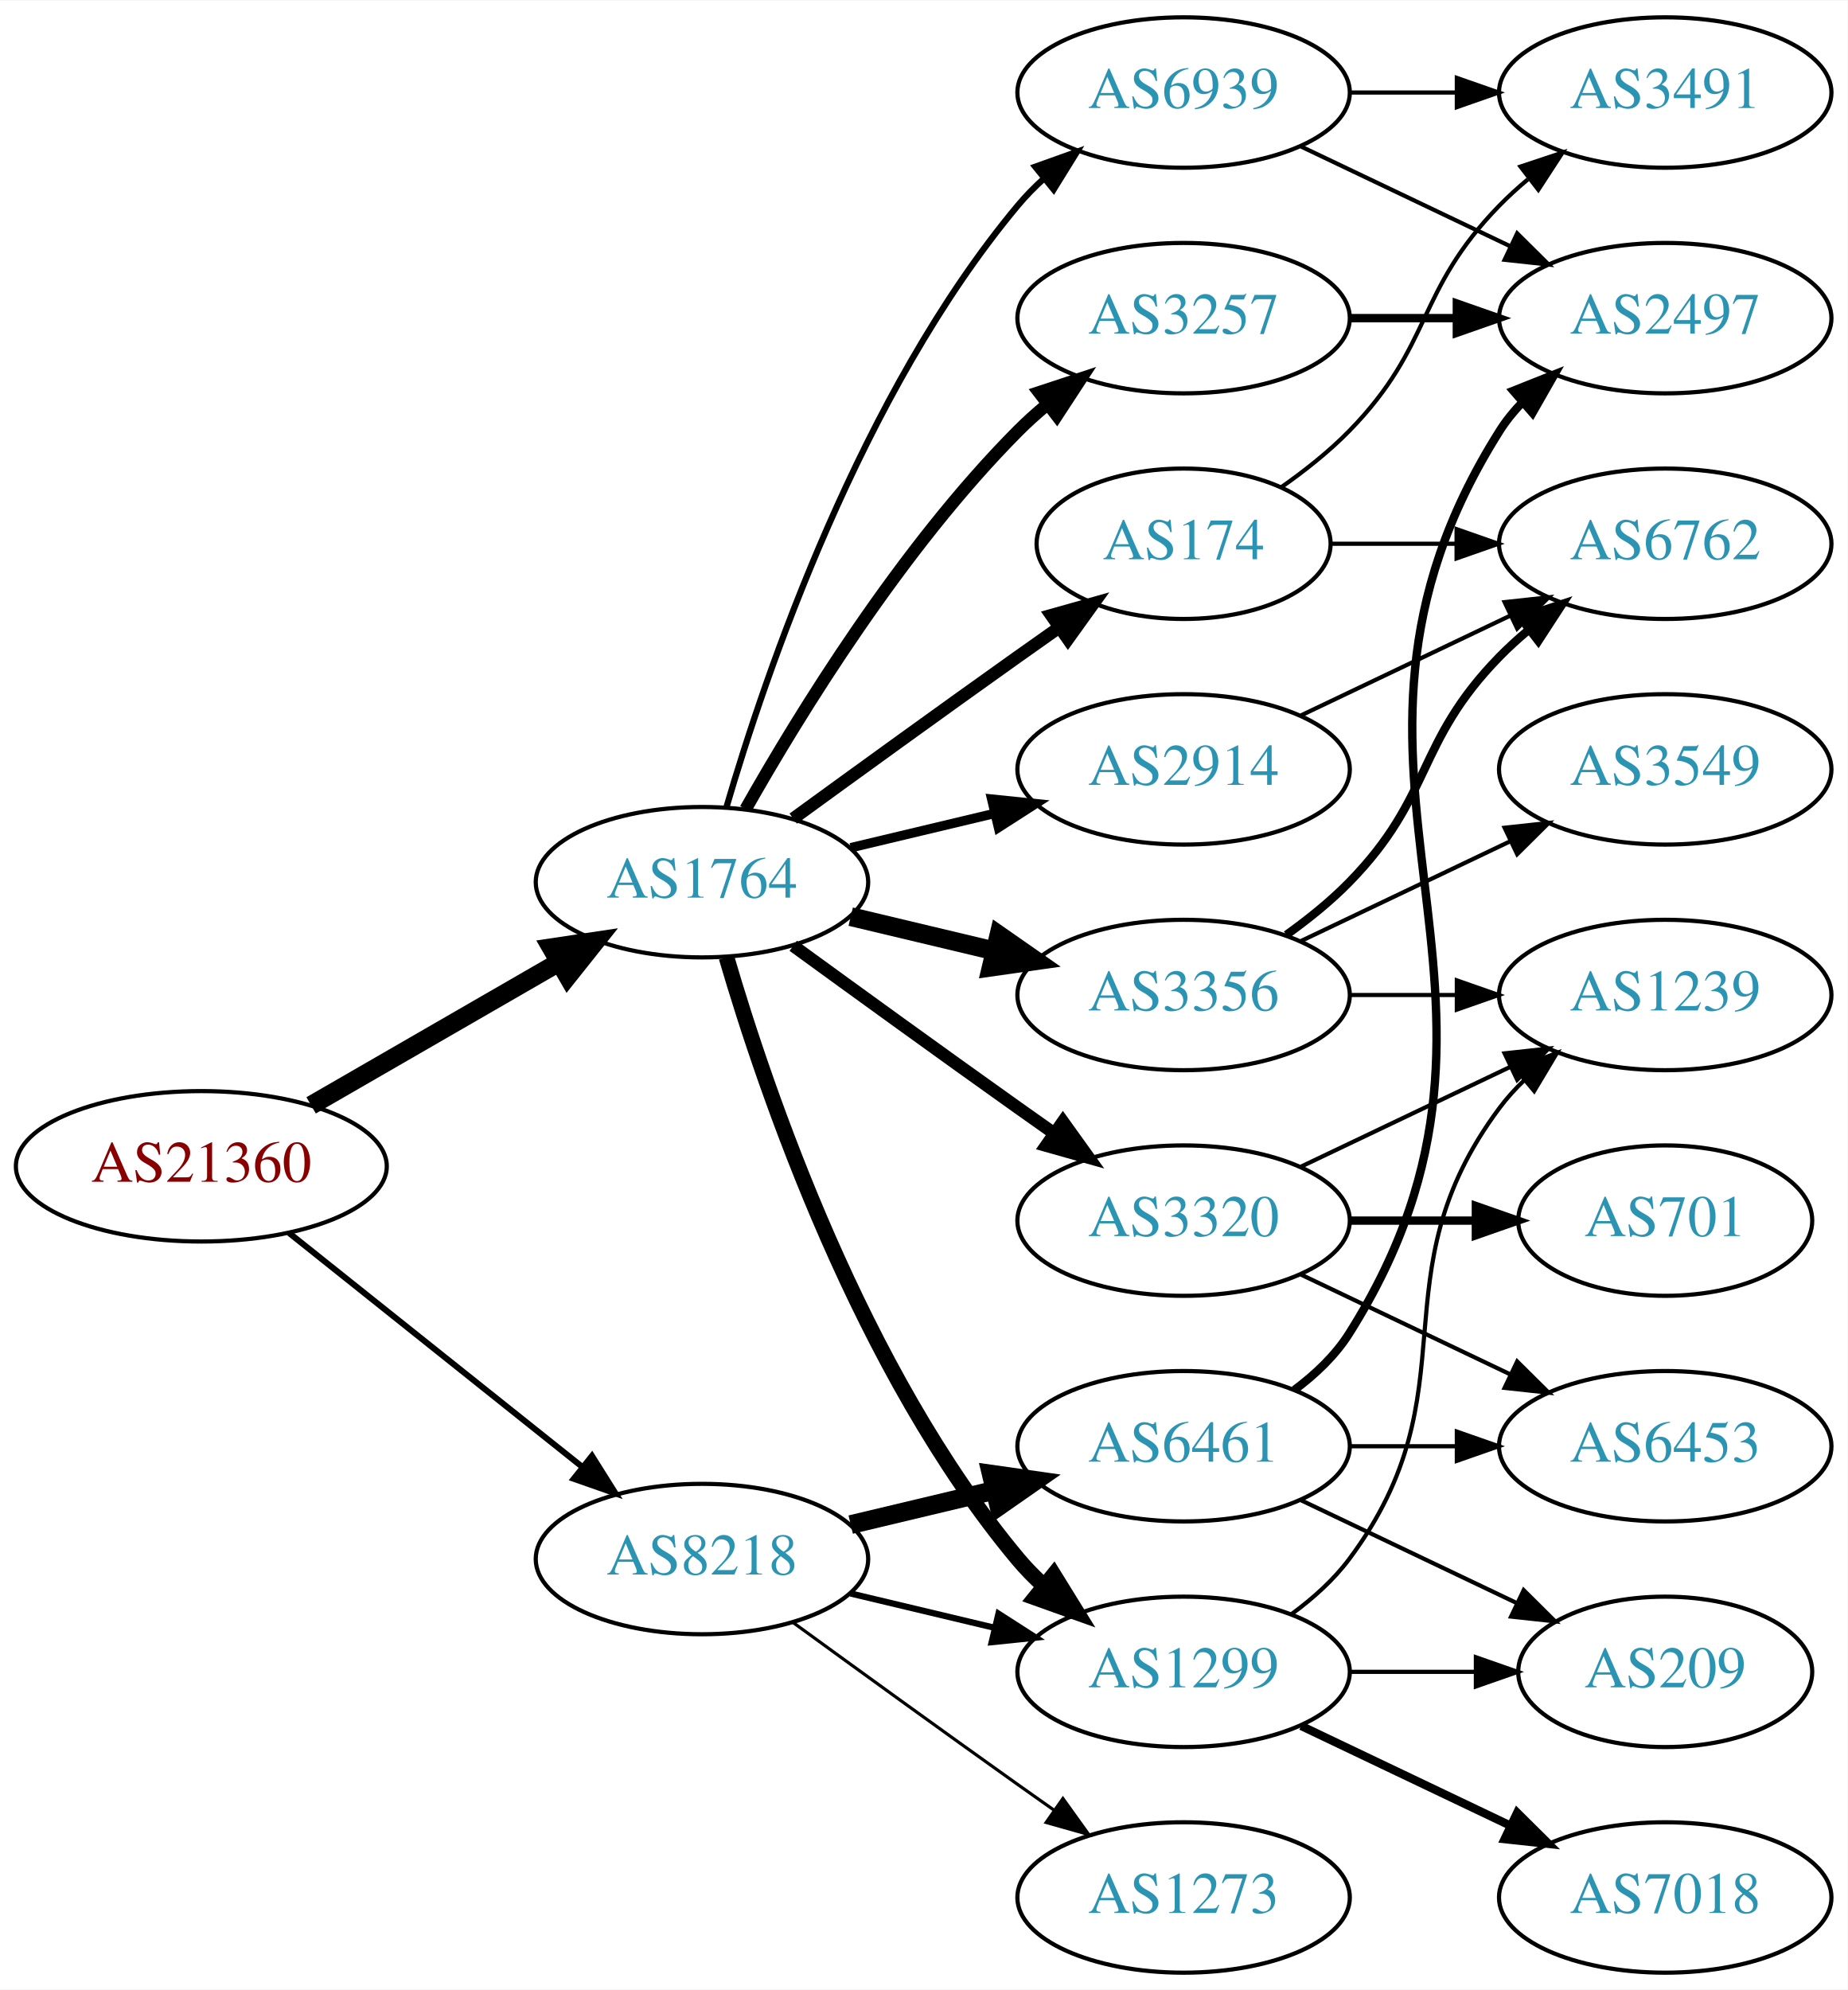
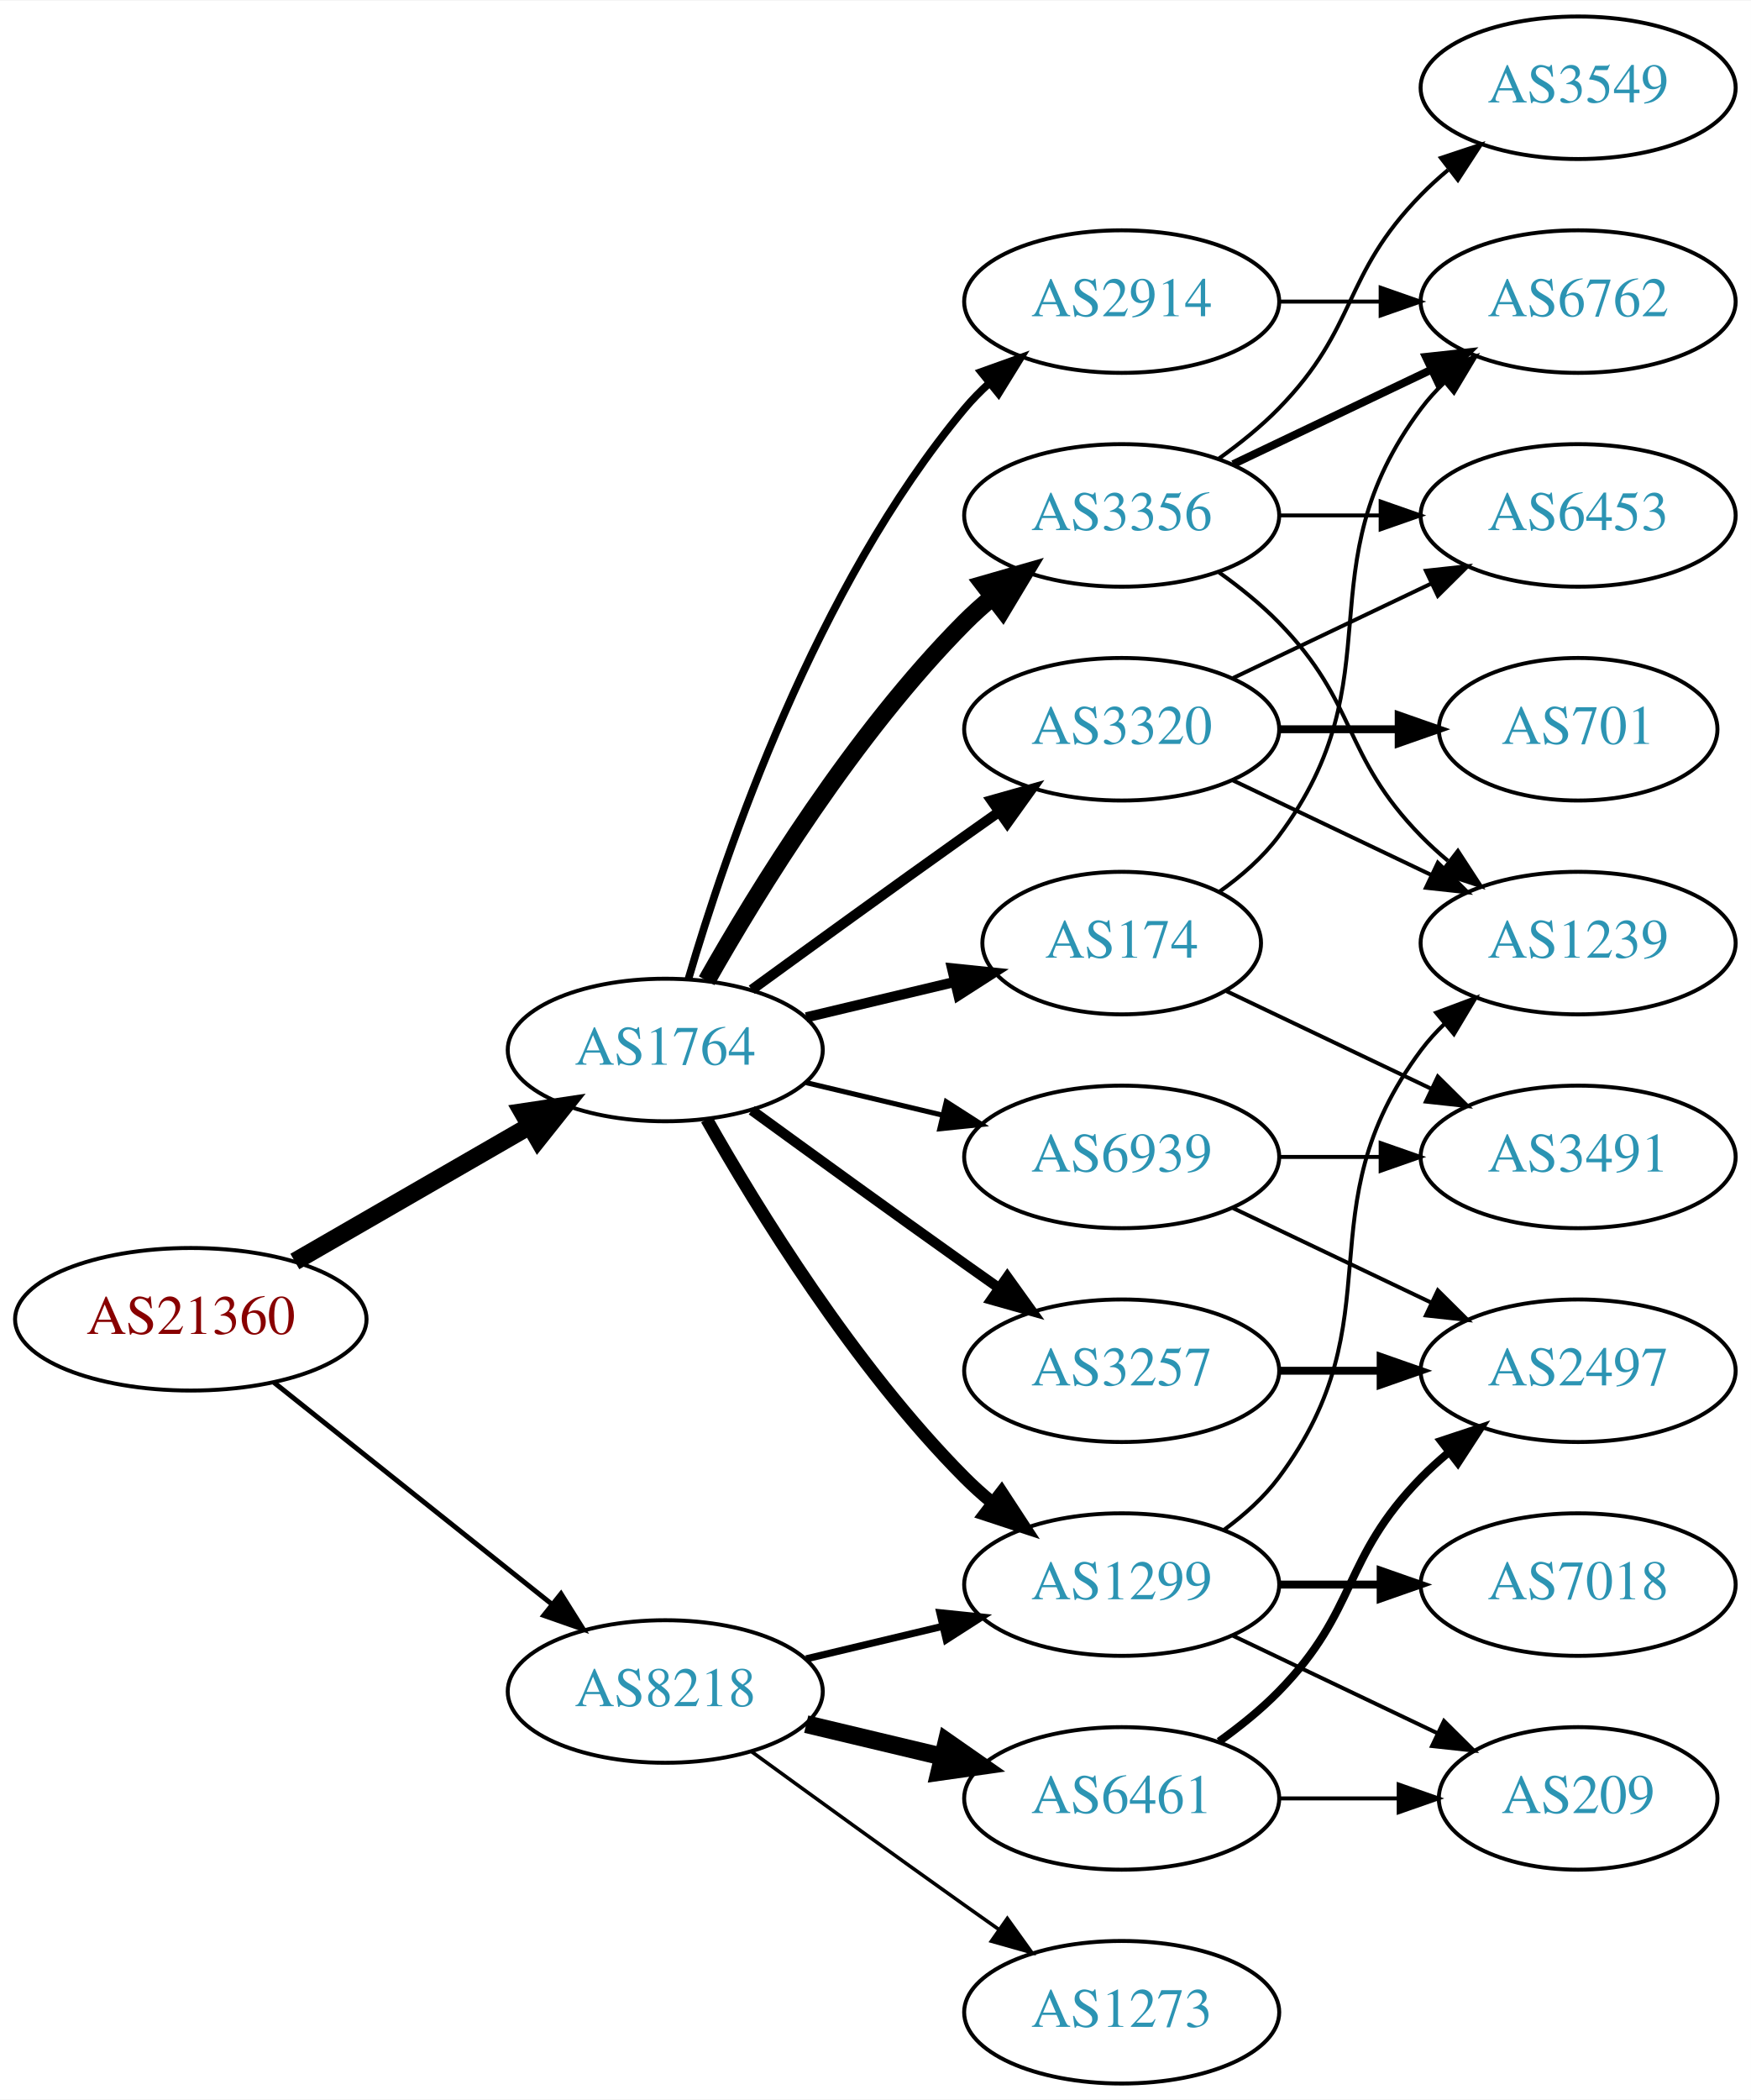
- <svg xmlns="http://www.w3.org/2000/svg" xmlns:xlink="http://www.w3.org/1999/xlink" width="442pt" height="476pt" viewBox="0.00 0.00 442.27 476.00">
-   <g id="graph0" class="graph" transform="scale(1 1) rotate(0) translate(4 472)">
-     <polygon fill="white" stroke="none" points="-4,4 -4,-472 438.271,-472 438.271,4 -4,4" />
+ <svg xmlns="http://www.w3.org/2000/svg" xmlns:xlink="http://www.w3.org/1999/xlink" width="442pt" height="530pt" viewBox="0.00 0.00 442.27 530.00">
+   <g id="graph0" class="graph" transform="scale(1 1) rotate(0) translate(4 526)">
+     <polygon fill="white" stroke="none" points="-4,4 -4,-526 438.271,-526 438.271,4 -4,4" />
    <g id="node1" class="node">
      <g id="a_node1">
        <a xlink:href="/asn/21360" xlink:title="AS21360 ~ Horneckgasse 8 [AT]">
          <ellipse fill="#ffffff" stroke="black" cx="44.196" cy="-193" rx="44.393" ry="18" />
          <text text-anchor="middle" x="44.196" y="-189.3" font-family="Times,serif" font-size="14.00" fill="#880000">AS21360</text>
        </a>
      </g>
    </g>
    <g id="node2" class="node">
      <g id="a_node2">
        <a xlink:href="/asn/1764" xlink:title="AS1764 ~ NEXTLAYER-AS [AT]">
          <ellipse fill="#ffffff" stroke="black" cx="164.039" cy="-261" rx="39.794" ry="18" />
          <text text-anchor="middle" x="164.039" y="-257.3" font-family="Times,serif" font-size="14.00" fill="#2c94b3">AS1764</text>
        </a>
      </g>
    </g>
    <g id="edge1" class="edge">
      <path fill="none" stroke="black" stroke-width="4.5" d="M70.476,-207.588C87.796,-217.582 110.947,-230.941 129.763,-241.799" />
      <polygon fill="black" stroke="black" stroke-width="4.5" points="127.978,-245.314 138.607,-246.902 131.914,-238.493 127.978,-245.314" />
    </g>
    <g id="node3" class="node">
      <g id="a_node3">
        <a xlink:href="/asn/8218" xlink:title="AS8218 ~ legacy Neotelecoms [FR]">
          <ellipse fill="#ffffff" stroke="black" cx="164.039" cy="-99" rx="39.794" ry="18" />
          <text text-anchor="middle" x="164.039" y="-95.3" font-family="Times,serif" font-size="14.00" fill="#2c94b3">AS8218</text>
        </a>
      </g>
    </g>
    <g id="edge2" class="edge">
-       <path fill="none" stroke="black" stroke-width="1.446" d="M65.186,-177.054C84.518,-161.634 113.969,-138.141 135.512,-120.957" />
-       <polygon fill="black" stroke="black" stroke-width="1.446" points="137.708,-123.682 143.343,-114.71 133.343,-118.21 137.708,-123.682" />
+       <path fill="none" stroke="black" stroke-width="1.241" d="M65.186,-177.054C84.518,-161.634 113.969,-138.141 135.512,-120.957" />
+       <polygon fill="black" stroke="black" stroke-width="1.241" points="137.708,-123.682 143.343,-114.71 133.343,-118.21 137.708,-123.682" />
    </g>
    <g id="node4" class="node">
      <g id="a_node4">
        <a xlink:href="/asn/1299" xlink:title="AS1299 ~ Telia Carrier [EU]">
-           <ellipse fill="#ffffff" stroke="black" cx="279.332" cy="-72" rx="39.794" ry="18" />
-           <text text-anchor="middle" x="279.332" y="-68.3" font-family="Times,serif" font-size="14.00" fill="#2c94b3">AS1299</text>
+           <ellipse fill="#ffffff" stroke="black" cx="279.332" cy="-126" rx="39.794" ry="18" />
+           <text text-anchor="middle" x="279.332" y="-122.3" font-family="Times,serif" font-size="14.00" fill="#2c94b3">AS1299</text>
        </a>
      </g>
    </g>
    <g id="edge3" class="edge">
-       <path fill="none" stroke="black" stroke-width="3.75" d="M169.913,-242.998C179.227,-211.156 202.043,-144.019 239.685,-99 241.555,-96.763 243.654,-94.626 245.88,-92.604" />
-       <polygon fill="black" stroke="black" stroke-width="3.75" points="248.227,-95.207 253.799,-86.196 243.823,-89.766 248.227,-95.207" />
+       <path fill="none" stroke="black" stroke-width="3.214" d="M174.498,-243.51C187.28,-220.904 211.712,-181.114 239.685,-153 241.796,-150.879 244.092,-148.812 246.477,-146.829" />
+       <polygon fill="black" stroke="black" stroke-width="3.214" points="248.993,-149.31 254.793,-140.444 244.73,-143.758 248.993,-149.31" />
    </g>
    <g id="node5" class="node">
      <g id="a_node5">
-         <a xlink:href="/asn/3257" xlink:title="AS3257 ~ GTT [DE]">
+         <a xlink:href="/asn/3356" xlink:title="AS3356 ~ Level 3 Parent, LLC [US]">
          <ellipse fill="#ffffff" stroke="black" cx="279.332" cy="-396" rx="39.794" ry="18" />
-           <text text-anchor="middle" x="279.332" y="-392.3" font-family="Times,serif" font-size="14.00" fill="#2c94b3">AS3257</text>
+           <text text-anchor="middle" x="279.332" y="-392.3" font-family="Times,serif" font-size="14.00" fill="#2c94b3">AS3356</text>
        </a>
      </g>
    </g>
    <g id="edge4" class="edge">
-       <path fill="none" stroke="black" stroke-width="3" d="M174.498,-278.49C187.28,-301.096 211.712,-340.886 239.685,-369 241.796,-371.121 244.092,-373.188 246.477,-375.171" />
-       <polygon fill="black" stroke="black" stroke-width="3" points="244.73,-378.242 254.793,-381.556 248.993,-372.69 244.73,-378.242" />
+       <path fill="none" stroke="black" stroke-width="4.5" d="M174.498,-278.49C187.28,-301.096 211.712,-340.886 239.685,-369 241.796,-371.121 244.092,-373.188 246.477,-375.171" />
+       <polygon fill="black" stroke="black" stroke-width="4.5" points="244.463,-378.589 254.793,-381.556 249.259,-372.343 244.463,-378.589" />
    </g>
    <g id="node6" class="node">
      <g id="a_node6">
-         <a xlink:href="/asn/2914" xlink:title="AS2914 ~ NTT America, Inc. [US]">
-           <ellipse fill="#ffffff" stroke="black" cx="279.332" cy="-288" rx="39.794" ry="18" />
-           <text text-anchor="middle" x="279.332" y="-284.3" font-family="Times,serif" font-size="14.00" fill="#2c94b3">AS2914</text>
+         <a xlink:href="/asn/3320" xlink:title="AS3320 ~ DTAG [DE]">
+           <ellipse fill="#ffffff" stroke="black" cx="279.332" cy="-342" rx="39.794" ry="18" />
+           <text text-anchor="middle" x="279.332" y="-338.3" font-family="Times,serif" font-size="14.00" fill="#2c94b3">AS3320</text>
        </a>
      </g>
    </g>
    <g id="edge5" class="edge">
-       <path fill="none" stroke="black" stroke-width="2.25" d="M199.646,-269.248C210.517,-271.838 222.671,-274.735 234.114,-277.462" />
-       <polygon fill="black" stroke="black" stroke-width="2.25" points="233.397,-280.889 243.936,-279.803 235.02,-274.08 233.397,-280.889" />
+       <path fill="none" stroke="black" stroke-width="2.571" d="M185.887,-276.222C200.821,-287.091 221.435,-302.025 239.685,-315 242.506,-317.005 245.449,-319.085 248.397,-321.159" />
+       <polygon fill="black" stroke="black" stroke-width="2.571" points="246.424,-324.05 256.621,-326.926 250.443,-318.319 246.424,-324.05" />
    </g>
    <g id="node7" class="node">
      <g id="a_node7">
-         <a xlink:href="/asn/3356" xlink:title="AS3356 ~ Level 3 Parent, LLC [US]">
-           <ellipse fill="#ffffff" stroke="black" cx="279.332" cy="-234" rx="39.794" ry="18" />
-           <text text-anchor="middle" x="279.332" y="-230.3" font-family="Times,serif" font-size="14.00" fill="#2c94b3">AS3356</text>
+         <a xlink:href="/asn/2914" xlink:title="AS2914 ~ NTT America, Inc. [US]">
+           <ellipse fill="#ffffff" stroke="black" cx="279.332" cy="-450" rx="39.794" ry="18" />
+           <text text-anchor="middle" x="279.332" y="-446.3" font-family="Times,serif" font-size="14.00" fill="#2c94b3">AS2914</text>
        </a>
      </g>
    </g>
    <g id="edge6" class="edge">
-       <path fill="none" stroke="black" stroke-width="4.5" d="M199.646,-252.752C210.517,-250.162 222.671,-247.265 234.114,-244.538" />
-       <polygon fill="black" stroke="black" stroke-width="4.5" points="235.122,-248.346 243.936,-242.197 233.296,-240.685 235.122,-248.346" />
+       <path fill="none" stroke="black" stroke-width="1.929" d="M169.913,-279.002C179.227,-310.844 202.043,-377.981 239.685,-423 241.555,-425.237 243.654,-427.374 245.88,-429.396" />
+       <polygon fill="black" stroke="black" stroke-width="1.929" points="243.823,-432.234 253.799,-435.804 248.227,-426.793 243.823,-432.234" />
    </g>
    <g id="node8" class="node">
      <g id="a_node8">
-         <a xlink:href="/asn/3320" xlink:title="AS3320 ~ DTAG [DE]">
-           <ellipse fill="#ffffff" stroke="black" cx="279.332" cy="-180" rx="39.794" ry="18" />
-           <text text-anchor="middle" x="279.332" y="-176.3" font-family="Times,serif" font-size="14.00" fill="#2c94b3">AS3320</text>
+         <a xlink:href="/asn/174" xlink:title="AS174 ~ Cogent Communications [US]">
+           <ellipse fill="#ffffff" stroke="black" cx="279.332" cy="-288" rx="35.194" ry="18" />
+           <text text-anchor="middle" x="279.332" y="-284.3" font-family="Times,serif" font-size="14.00" fill="#2c94b3">AS174</text>
        </a>
      </g>
    </g>
    <g id="edge7" class="edge">
-       <path fill="none" stroke="black" stroke-width="3" d="M185.887,-245.778C200.821,-234.909 221.435,-219.975 239.685,-207 242.506,-204.995 245.449,-202.915 248.397,-200.841" />
-       <polygon fill="black" stroke="black" stroke-width="3" points="250.443,-203.681 256.621,-195.074 246.424,-197.95 250.443,-203.681" />
+       <path fill="none" stroke="black" stroke-width="2.571" d="M199.646,-269.248C211.44,-272.058 224.745,-275.229 237.013,-278.153" />
+       <polygon fill="black" stroke="black" stroke-width="2.571" points="236.479,-281.624 247.018,-280.537 238.101,-274.814 236.479,-281.624" />
    </g>
    <g id="node9" class="node">
      <g id="a_node9">
-         <a xlink:href="/asn/174" xlink:title="AS174 ~ Cogent Communications [US]">
-           <ellipse fill="#ffffff" stroke="black" cx="279.332" cy="-342" rx="35.194" ry="18" />
-           <text text-anchor="middle" x="279.332" y="-338.3" font-family="Times,serif" font-size="14.00" fill="#2c94b3">AS174</text>
+         <a xlink:href="/asn/3257" xlink:title="AS3257 ~ GTT [DE]">
+           <ellipse fill="#ffffff" stroke="black" cx="279.332" cy="-180" rx="39.794" ry="18" />
+           <text text-anchor="middle" x="279.332" y="-176.3" font-family="Times,serif" font-size="14.00" fill="#2c94b3">AS3257</text>
        </a>
      </g>
    </g>
    <g id="edge8" class="edge">
-       <path fill="none" stroke="black" stroke-width="3" d="M185.887,-276.222C200.821,-287.091 221.435,-302.025 239.685,-315 242.895,-317.282 246.264,-319.661 249.619,-322.018" />
-       <polygon fill="black" stroke="black" stroke-width="3" points="247.631,-324.899 257.83,-327.77 251.647,-319.166 247.631,-324.899" />
+       <path fill="none" stroke="black" stroke-width="2.571" d="M185.887,-245.778C200.821,-234.909 221.435,-219.975 239.685,-207 242.506,-204.995 245.449,-202.915 248.397,-200.841" />
+       <polygon fill="black" stroke="black" stroke-width="2.571" points="250.443,-203.681 256.621,-195.074 246.424,-197.95 250.443,-203.681" />
    </g>
    <g id="node10" class="node">
      <g id="a_node10">
        <a xlink:href="/asn/6939" xlink:title="AS6939 ~ Hurricane Electric LLC [US]">
-           <ellipse fill="#ffffff" stroke="black" cx="279.332" cy="-450" rx="39.794" ry="18" />
-           <text text-anchor="middle" x="279.332" y="-446.3" font-family="Times,serif" font-size="14.00" fill="#2c94b3">AS6939</text>
+           <ellipse fill="#ffffff" stroke="black" cx="279.332" cy="-234" rx="39.794" ry="18" />
+           <text text-anchor="middle" x="279.332" y="-230.3" font-family="Times,serif" font-size="14.00" fill="#2c94b3">AS6939</text>
        </a>
      </g>
    </g>
    <g id="edge9" class="edge">
-       <path fill="none" stroke="black" stroke-width="1.5" d="M169.913,-279.002C179.227,-310.844 202.043,-377.981 239.685,-423 241.555,-425.237 243.654,-427.374 245.88,-429.396" />
-       <polygon fill="black" stroke="black" stroke-width="1.5" points="243.823,-432.234 253.799,-435.804 248.227,-426.793 243.823,-432.234" />
-     </g>
-     <g id="edge24" class="edge">
-       <path fill="none" stroke="black" stroke-width="1.5" d="M199.646,-90.752C210.517,-88.162 222.671,-85.265 234.114,-82.538" />
-       <polygon fill="black" stroke="black" stroke-width="1.5" points="235.02,-85.92 243.936,-80.197 233.397,-79.111 235.02,-85.92" />
+       <path fill="none" stroke="black" stroke-width="1.286" d="M199.646,-252.752C210.517,-250.162 222.671,-247.265 234.114,-244.538" />
+       <polygon fill="black" stroke="black" stroke-width="1.286" points="235.02,-247.92 243.936,-242.197 233.397,-241.111 235.02,-247.92" />
+     </g>
+     <g id="edge25" class="edge">
+       <path fill="none" stroke="black" stroke-width="1.8" d="M199.646,-107.248C210.517,-109.838 222.671,-112.735 234.114,-115.462" />
+       <polygon fill="black" stroke="black" stroke-width="1.8" points="233.397,-118.889 243.936,-117.803 235.02,-112.08 233.397,-118.889" />
    </g>
    <g id="node20" class="node">
      <g id="a_node20">
-         <a xlink:href="/asn/6461" xlink:title="AS6461 ~ ZAYO-6461 [US]">
-           <ellipse fill="#ffffff" stroke="black" cx="279.332" cy="-126" rx="39.794" ry="18" />
-           <text text-anchor="middle" x="279.332" y="-122.3" font-family="Times,serif" font-size="14.00" fill="#2c94b3">AS6461</text>
-         </a>
-       </g>
-     </g>
-     <g id="edge23" class="edge">
-       <path fill="none" stroke="black" stroke-width="4.5" d="M199.646,-107.248C210.517,-109.838 222.671,-112.735 234.114,-115.462" />
-       <polygon fill="black" stroke="black" stroke-width="4.5" points="233.296,-119.315 243.936,-117.803 235.122,-111.654 233.296,-119.315" />
+         <a xlink:href="/asn/6461" xlink:title="AS6461 ~ Zayo Bandwidth [US]">
+           <ellipse fill="#ffffff" stroke="black" cx="279.332" cy="-72" rx="39.794" ry="18" />
+           <text text-anchor="middle" x="279.332" y="-68.3" font-family="Times,serif" font-size="14.00" fill="#2c94b3">AS6461</text>
+         </a>
+       </g>
+     </g>
+     <g id="edge24" class="edge">
+       <path fill="none" stroke="black" stroke-width="4.5" d="M199.646,-90.752C210.517,-88.162 222.671,-85.265 234.114,-82.538" />
+       <polygon fill="black" stroke="black" stroke-width="4.5" points="235.122,-86.346 243.936,-80.197 233.296,-78.685 235.122,-86.346" />
    </g>
    <g id="node21" class="node">
      <g id="a_node21">
        <a xlink:href="/asn/1273" xlink:title="AS1273 ~ Vodafone Group PLC [EU]">
          <ellipse fill="#ffffff" stroke="black" cx="279.332" cy="-18" rx="39.794" ry="18" />
          <text text-anchor="middle" x="279.332" y="-14.3" font-family="Times,serif" font-size="14.00" fill="#2c94b3">AS1273</text>
        </a>
      </g>
    </g>
-     <g id="edge25" class="edge">
-       <path fill="none" stroke="black" stroke-width="0.75" d="M185.887,-83.778C200.821,-72.909 221.435,-57.975 239.685,-45 242.506,-42.995 245.449,-40.915 248.397,-38.841" />
-       <polygon fill="black" stroke="black" stroke-width="0.75" points="250.443,-41.681 256.621,-33.074 246.424,-35.95 250.443,-41.681" />
+     <g id="edge26" class="edge">
+       <path fill="none" stroke="black" stroke-width="0.9" d="M185.887,-83.778C200.821,-72.909 221.435,-57.975 239.685,-45 242.506,-42.995 245.449,-40.915 248.397,-38.841" />
+       <polygon fill="black" stroke="black" stroke-width="0.9" points="250.443,-41.681 256.621,-33.074 246.424,-35.95 250.443,-41.681" />
    </g>
    <g id="node11" class="node">
      <g id="a_node11">
-         <a xlink:href="/asn/7018" xlink:title="AS7018 ~ AT&amp;T Services, Inc. [US]">
-           <ellipse fill="#ffffff" stroke="black" cx="394.625" cy="-18" rx="39.794" ry="18" />
-           <text text-anchor="middle" x="394.625" y="-14.3" font-family="Times,serif" font-size="14.00" fill="#2c94b3">AS7018</text>
+         <a xlink:href="/asn/1239" xlink:title="AS1239 ~ Sprint [US]">
+           <ellipse fill="#ffffff" stroke="black" cx="394.625" cy="-288" rx="39.794" ry="18" />
+           <text text-anchor="middle" x="394.625" y="-284.3" font-family="Times,serif" font-size="14.00" fill="#2c94b3">AS1239</text>
        </a>
      </g>
    </g>
    <g id="edge10" class="edge">
-       <path fill="none" stroke="black" stroke-width="2" d="M307.468,-59.066C322.462,-51.919 341.283,-42.948 357.506,-35.215" />
-       <polygon fill="black" stroke="black" stroke-width="2" points="359.188,-38.291 366.71,-30.829 356.177,-31.972 359.188,-38.291" />
+       <path fill="none" stroke="black" d="M305.262,-139.882C310.338,-143.611 315.256,-148.016 318.978,-153 349.249,-193.542 324.707,-220.458 354.978,-261 356.723,-263.336 358.73,-265.545 360.893,-267.617" />
+       <polygon fill="black" stroke="black" points="358.771,-270.405 368.694,-274.118 363.253,-265.027 358.771,-270.405" />
    </g>
    <g id="node12" class="node">
      <g id="a_node12">
-         <a xlink:href="/asn/1239" xlink:title="AS1239 ~ Sprint [US]">
-           <ellipse fill="#ffffff" stroke="black" cx="394.625" cy="-234" rx="39.794" ry="18" />
-           <text text-anchor="middle" x="394.625" y="-230.3" font-family="Times,serif" font-size="14.00" fill="#2c94b3">AS1239</text>
+         <a xlink:href="/asn/7018" xlink:title="AS7018 ~ AT&amp;T Services, Inc. [US]">
+           <ellipse fill="#ffffff" stroke="black" cx="394.625" cy="-126" rx="39.794" ry="18" />
+           <text text-anchor="middle" x="394.625" y="-122.3" font-family="Times,serif" font-size="14.00" fill="#2c94b3">AS7018</text>
        </a>
      </g>
    </g>
    <g id="edge11" class="edge">
-       <path fill="none" stroke="black" d="M305.262,-85.882C310.338,-89.611 315.256,-94.016 318.978,-99 349.249,-139.542 324.707,-166.458 354.978,-207 356.723,-209.336 358.73,-211.545 360.893,-213.617" />
-       <polygon fill="black" stroke="black" points="358.771,-216.405 368.694,-220.118 363.253,-211.027 358.771,-216.405" />
+       <path fill="none" stroke="black" stroke-width="2" d="M319.004,-126C327.207,-126 335.971,-126 344.503,-126" />
+       <polygon fill="black" stroke="black" stroke-width="2" points="344.742,-129.5 354.742,-126 344.742,-122.5 344.742,-129.5" />
    </g>
    <g id="node13" class="node">
      <g id="a_node13">
        <a xlink:href="/asn/209" xlink:title="AS209 ~ CenturyLink Communications, LLC [US]">
          <ellipse fill="#ffffff" stroke="black" cx="394.625" cy="-72" rx="35.194" ry="18" />
          <text text-anchor="middle" x="394.625" y="-68.3" font-family="Times,serif" font-size="14.00" fill="#2c94b3">AS209</text>
        </a>
      </g>
    </g>
    <g id="edge12" class="edge">
-       <path fill="none" stroke="black" d="M319.004,-72C328.709,-72 339.2,-72 349.163,-72" />
-       <polygon fill="black" stroke="black" points="349.299,-75.5 359.299,-72 349.299,-68.5 349.299,-75.5" />
+       <path fill="none" stroke="black" d="M307.468,-113.066C322.9,-105.71 342.385,-96.423 358.92,-88.541" />
+       <polygon fill="black" stroke="black" points="360.741,-91.551 368.262,-84.089 357.729,-85.232 360.741,-91.551" />
+     </g>
+     <g id="edge13" class="edge">
+       <path fill="none" stroke="black" d="M303.926,-381.611C309.182,-377.852 314.513,-373.563 318.978,-369 339.151,-348.383 334.806,-335.617 354.978,-315 357.071,-312.861 359.354,-310.782 361.731,-308.79" />
+       <polygon fill="black" stroke="black" points="364.249,-311.268 370.031,-302.389 359.974,-305.725 364.249,-311.268" />
+     </g>
+     <g id="node14" class="node">
+       <g id="a_node14">
+         <a xlink:href="/asn/6762" xlink:title="AS6762 ~ TELECOM ITALIA SPARKLE S.p.A. [IT]">
+           <ellipse fill="#ffffff" stroke="black" cx="394.625" cy="-450" rx="39.794" ry="18" />
+           <text text-anchor="middle" x="394.625" y="-446.3" font-family="Times,serif" font-size="14.00" fill="#2c94b3">AS6762</text>
+         </a>
+       </g>
+     </g>
+     <g id="edge14" class="edge">
+       <path fill="none" stroke="black" stroke-width="2" d="M307.468,-408.934C322.462,-416.081 341.283,-425.052 357.506,-432.785" />
+       <polygon fill="black" stroke="black" stroke-width="2" points="356.177,-436.028 366.71,-437.171 359.188,-429.709 356.177,-436.028" />
+     </g>
+     <g id="node15" class="node">
+       <g id="a_node15">
+         <a xlink:href="/asn/6453" xlink:title="AS6453 ~ TATA COMMUNICATIONS (AMERICA) INC [US]">
+           <ellipse fill="#ffffff" stroke="black" cx="394.625" cy="-396" rx="39.794" ry="18" />
+           <text text-anchor="middle" x="394.625" y="-392.3" font-family="Times,serif" font-size="14.00" fill="#2c94b3">AS6453</text>
+         </a>
+       </g>
+     </g>
+     <g id="edge15" class="edge">
+       <path fill="none" stroke="black" d="M319.004,-396C327.207,-396 335.971,-396 344.503,-396" />
+       <polygon fill="black" stroke="black" points="344.742,-399.5 354.742,-396 344.742,-392.5 344.742,-399.5" />
+     </g>
+     <g id="node16" class="node">
+       <g id="a_node16">
+         <a xlink:href="/asn/3549" xlink:title="AS3549 ~ Level 3 Parent, LLC [US]">
+           <ellipse fill="#ffffff" stroke="black" cx="394.625" cy="-504" rx="39.794" ry="18" />
+           <text text-anchor="middle" x="394.625" y="-500.3" font-family="Times,serif" font-size="14.00" fill="#2c94b3">AS3549</text>
+         </a>
+       </g>
+     </g>
+     <g id="edge16" class="edge">
+       <path fill="none" stroke="black" d="M303.926,-410.389C309.182,-414.148 314.513,-418.437 318.978,-423 339.151,-443.617 334.806,-456.383 354.978,-477 357.071,-479.139 359.354,-481.218 361.731,-483.21" />
+       <polygon fill="black" stroke="black" points="359.974,-486.275 370.031,-489.611 364.249,-480.732 359.974,-486.275" />
+     </g>
+     <g id="edge17" class="edge">
+       <path fill="none" stroke="black" d="M307.468,-329.066C322.462,-321.919 341.283,-312.948 357.506,-305.215" />
+       <polygon fill="black" stroke="black" points="359.188,-308.291 366.71,-300.829 356.177,-301.972 359.188,-308.291" />
+     </g>
+     <g id="edge19" class="edge">
+       <path fill="none" stroke="black" d="M307.468,-354.934C322.462,-362.081 341.283,-371.052 357.506,-378.785" />
+       <polygon fill="black" stroke="black" points="356.177,-382.028 366.71,-383.171 359.188,-375.709 356.177,-382.028" />
+     </g>
+     <g id="node17" class="node">
+       <g id="a_node17">
+         <a xlink:href="/asn/701" xlink:title="AS701 ~ UUNET [US]">
+           <ellipse fill="#ffffff" stroke="black" cx="394.625" cy="-342" rx="35.194" ry="18" />
+           <text text-anchor="middle" x="394.625" y="-338.3" font-family="Times,serif" font-size="14.00" fill="#2c94b3">AS701</text>
+         </a>
+       </g>
+     </g>
+     <g id="edge18" class="edge">
+       <path fill="none" stroke="black" stroke-width="2" d="M319.004,-342C328.709,-342 339.2,-342 349.163,-342" />
+       <polygon fill="black" stroke="black" stroke-width="2" points="349.299,-345.5 359.299,-342 349.299,-338.5 349.299,-345.5" />
+     </g>
+     <g id="edge20" class="edge">
+       <path fill="none" stroke="black" d="M319.004,-450C327.207,-450 335.971,-450 344.503,-450" />
+       <polygon fill="black" stroke="black" points="344.742,-453.5 354.742,-450 344.742,-446.5 344.742,-453.5" />
+     </g>
+     <g id="edge22" class="edge">
+       <path fill="none" stroke="black" d="M304.058,-301.011C309.555,-304.919 314.963,-309.622 318.978,-315 349.249,-355.542 324.707,-382.458 354.978,-423 356.723,-425.336 358.73,-427.545 360.893,-429.617" />
+       <polygon fill="black" stroke="black" points="358.771,-432.405 368.694,-436.118 363.253,-427.027 358.771,-432.405" />
+     </g>
+     <g id="node18" class="node">
+       <g id="a_node18">
+         <a xlink:href="/asn/3491" xlink:title="AS3491 ~ PCCW Global, Inc. [US]">
+           <ellipse fill="#ffffff" stroke="black" cx="394.625" cy="-234" rx="39.794" ry="18" />
+           <text text-anchor="middle" x="394.625" y="-230.3" font-family="Times,serif" font-size="14.00" fill="#2c94b3">AS3491</text>
+         </a>
+       </g>
+     </g>
+     <g id="edge21" class="edge">
+       <path fill="none" stroke="black" d="M305.757,-275.881C321.059,-268.587 340.783,-259.186 357.665,-251.14" />
+       <polygon fill="black" stroke="black" points="359.184,-254.293 366.705,-246.831 356.172,-247.974 359.184,-254.293" />
    </g>
    <g id="node19" class="node">
      <g id="a_node19">
        <a xlink:href="/asn/2497" xlink:title="AS2497 ~ Internet Initiative Japan Inc. [JP]">
-           <ellipse fill="#ffffff" stroke="black" cx="394.625" cy="-396" rx="39.794" ry="18" />
-           <text text-anchor="middle" x="394.625" y="-392.3" font-family="Times,serif" font-size="14.00" fill="#2c94b3">AS2497</text>
-         </a>
-       </g>
-     </g>
-     <g id="edge21" class="edge">
-       <path fill="none" stroke="black" stroke-width="2" d="M319.004,-396C327.207,-396 335.971,-396 344.503,-396" />
-       <polygon fill="black" stroke="black" stroke-width="2" points="344.742,-399.5 354.742,-396 344.742,-392.5 344.742,-399.5" />
-     </g>
-     <g id="node15" class="node">
-       <g id="a_node15">
-         <a xlink:href="/asn/6762" xlink:title="AS6762 ~ TELECOM ITALIA SPARKLE S.p.A. [IT]">
-           <ellipse fill="#ffffff" stroke="black" cx="394.625" cy="-342" rx="39.794" ry="18" />
-           <text text-anchor="middle" x="394.625" y="-338.3" font-family="Times,serif" font-size="14.00" fill="#2c94b3">AS6762</text>
-         </a>
-       </g>
-     </g>
-     <g id="edge22" class="edge">
-       <path fill="none" stroke="black" d="M307.468,-300.934C322.462,-308.081 341.283,-317.052 357.506,-324.785" />
-       <polygon fill="black" stroke="black" points="356.177,-328.028 366.71,-329.171 359.188,-321.709 356.177,-328.028" />
-     </g>
-     <g id="edge15" class="edge">
+           <ellipse fill="#ffffff" stroke="black" cx="394.625" cy="-180" rx="39.794" ry="18" />
+           <text text-anchor="middle" x="394.625" y="-176.3" font-family="Times,serif" font-size="14.00" fill="#2c94b3">AS2497</text>
+         </a>
+       </g>
+     </g>
+     <g id="edge23" class="edge">
+       <path fill="none" stroke="black" stroke-width="2" d="M319.004,-180C327.207,-180 335.971,-180 344.503,-180" />
+       <polygon fill="black" stroke="black" stroke-width="2" points="344.742,-183.5 354.742,-180 344.742,-176.5 344.742,-183.5" />
+     </g>
+     <g id="edge30" class="edge">
      <path fill="none" stroke="black" d="M319.004,-234C327.207,-234 335.971,-234 344.503,-234" />
      <polygon fill="black" stroke="black" points="344.742,-237.5 354.742,-234 344.742,-230.5 344.742,-237.5" />
    </g>
-     <g id="node14" class="node">
-       <g id="a_node14">
-         <a xlink:href="/asn/3549" xlink:title="AS3549 ~ Level 3 Parent, LLC [US]">
-           <ellipse fill="#ffffff" stroke="black" cx="394.625" cy="-288" rx="39.794" ry="18" />
-           <text text-anchor="middle" x="394.625" y="-284.3" font-family="Times,serif" font-size="14.00" fill="#2c94b3">AS3549</text>
-         </a>
-       </g>
-     </g>
-     <g id="edge13" class="edge">
-       <path fill="none" stroke="black" d="M307.468,-246.934C322.462,-254.081 341.283,-263.052 357.506,-270.785" />
-       <polygon fill="black" stroke="black" points="356.177,-274.028 366.71,-275.171 359.188,-267.709 356.177,-274.028" />
-     </g>
-     <g id="edge14" class="edge">
-       <path fill="none" stroke="black" stroke-width="2" d="M303.926,-248.389C309.182,-252.148 314.513,-256.437 318.978,-261 339.151,-281.617 334.806,-294.383 354.978,-315 357.071,-317.139 359.354,-319.218 361.731,-321.21" />
-       <polygon fill="black" stroke="black" stroke-width="2" points="359.974,-324.275 370.031,-327.611 364.249,-318.732 359.974,-324.275" />
-     </g>
-     <g id="edge16" class="edge">
-       <path fill="none" stroke="black" d="M307.468,-192.934C322.462,-200.081 341.283,-209.052 357.506,-216.785" />
-       <polygon fill="black" stroke="black" points="356.177,-220.028 366.71,-221.171 359.188,-213.709 356.177,-220.028" />
-     </g>
-     <g id="node16" class="node">
-       <g id="a_node16">
-         <a xlink:href="/asn/701" xlink:title="AS701 ~ UUNET [US]">
-           <ellipse fill="#ffffff" stroke="black" cx="394.625" cy="-180" rx="35.194" ry="18" />
-           <text text-anchor="middle" x="394.625" y="-176.3" font-family="Times,serif" font-size="14.00" fill="#2c94b3">AS701</text>
-         </a>
-       </g>
-     </g>
-     <g id="edge17" class="edge">
-       <path fill="none" stroke="black" stroke-width="2" d="M319.004,-180C328.709,-180 339.2,-180 349.163,-180" />
-       <polygon fill="black" stroke="black" stroke-width="2" points="349.299,-183.5 359.299,-180 349.299,-176.5 349.299,-183.5" />
-     </g>
-     <g id="node17" class="node">
-       <g id="a_node17">
-         <a xlink:href="/asn/6453" xlink:title="AS6453 ~ TATA COMMUNICATIONS (AMERICA) INC [US]">
-           <ellipse fill="#ffffff" stroke="black" cx="394.625" cy="-126" rx="39.794" ry="18" />
-           <text text-anchor="middle" x="394.625" y="-122.3" font-family="Times,serif" font-size="14.00" fill="#2c94b3">AS6453</text>
-         </a>
-       </g>
-     </g>
-     <g id="edge18" class="edge">
-       <path fill="none" stroke="black" d="M307.468,-167.066C322.462,-159.919 341.283,-150.948 357.506,-143.215" />
-       <polygon fill="black" stroke="black" points="359.188,-146.291 366.71,-138.829 356.177,-139.972 359.188,-146.291" />
-     </g>
-     <g id="edge20" class="edge">
-       <path fill="none" stroke="black" d="M314.631,-342C324.008,-342 334.358,-342 344.393,-342" />
-       <polygon fill="black" stroke="black" points="344.681,-345.5 354.681,-342 344.681,-338.5 344.681,-345.5" />
-     </g>
-     <g id="node18" class="node">
-       <g id="a_node18">
-         <a xlink:href="/asn/3491" xlink:title="AS3491 ~ PCCW Global, Inc. [US]">
-           <ellipse fill="#ffffff" stroke="black" cx="394.625" cy="-450" rx="39.794" ry="18" />
-           <text text-anchor="middle" x="394.625" y="-446.3" font-family="Times,serif" font-size="14.00" fill="#2c94b3">AS3491</text>
-         </a>
-       </g>
-     </g>
-     <g id="edge19" class="edge">
-       <path fill="none" stroke="black" d="M302.714,-355.532C308.356,-359.49 314.17,-364.086 318.978,-369 339.151,-389.617 334.806,-402.383 354.978,-423 357.071,-425.139 359.354,-427.218 361.731,-429.21" />
-       <polygon fill="black" stroke="black" points="359.974,-432.275 370.031,-435.611 364.249,-426.732 359.974,-432.275" />
-     </g>
    <g id="edge29" class="edge">
-       <path fill="none" stroke="black" d="M319.004,-450C327.207,-450 335.971,-450 344.503,-450" />
-       <polygon fill="black" stroke="black" points="344.742,-453.5 354.742,-450 344.742,-446.5 344.742,-453.5" />
-     </g>
-     <g id="edge30" class="edge">
-       <path fill="none" stroke="black" d="M307.468,-437.066C322.462,-429.919 341.283,-420.948 357.506,-413.215" />
-       <polygon fill="black" stroke="black" points="359.188,-416.291 366.71,-408.829 356.177,-409.972 359.188,-416.291" />
+       <path fill="none" stroke="black" d="M307.468,-221.066C322.462,-213.919 341.283,-204.948 357.506,-197.215" />
+       <polygon fill="black" stroke="black" points="359.188,-200.291 366.71,-192.829 356.177,-193.972 359.188,-200.291" />
    </g>
    <g id="edge28" class="edge">
-       <path fill="none" stroke="black" d="M307.468,-113.066C322.9,-105.71 342.385,-96.423 358.92,-88.541" />
-       <polygon fill="black" stroke="black" points="360.741,-91.551 368.262,-84.089 357.729,-85.232 360.741,-91.551" />
+       <path fill="none" stroke="black" d="M319.004,-72C328.709,-72 339.2,-72 349.163,-72" />
+       <polygon fill="black" stroke="black" points="349.299,-75.5 359.299,-72 349.299,-68.5 349.299,-75.5" />
    </g>
    <g id="edge27" class="edge">
-       <path fill="none" stroke="black" d="M319.004,-126C327.207,-126 335.971,-126 344.503,-126" />
-       <polygon fill="black" stroke="black" points="344.742,-129.5 354.742,-126 344.742,-122.5 344.742,-129.5" />
-     </g>
-     <g id="edge26" class="edge">
-       <path fill="none" stroke="black" stroke-width="2" d="M305.858,-139.472C310.903,-143.223 315.658,-147.74 318.978,-153 370.928,-235.3 303.028,-286.7 354.978,-369 356.534,-371.466 358.406,-373.768 360.475,-375.905" />
-       <polygon fill="black" stroke="black" stroke-width="2" points="358.254,-378.611 368.099,-382.528 362.845,-373.327 358.254,-378.611" />
+       <path fill="none" stroke="black" stroke-width="2" d="M303.926,-86.389C309.182,-90.148 314.513,-94.437 318.978,-99 339.151,-119.617 334.806,-132.383 354.978,-153 357.071,-155.139 359.354,-157.218 361.731,-159.21" />
+       <polygon fill="black" stroke="black" stroke-width="2" points="359.974,-162.275 370.031,-165.611 364.249,-156.732 359.974,-162.275" />
    </g>
  </g>
</svg>
